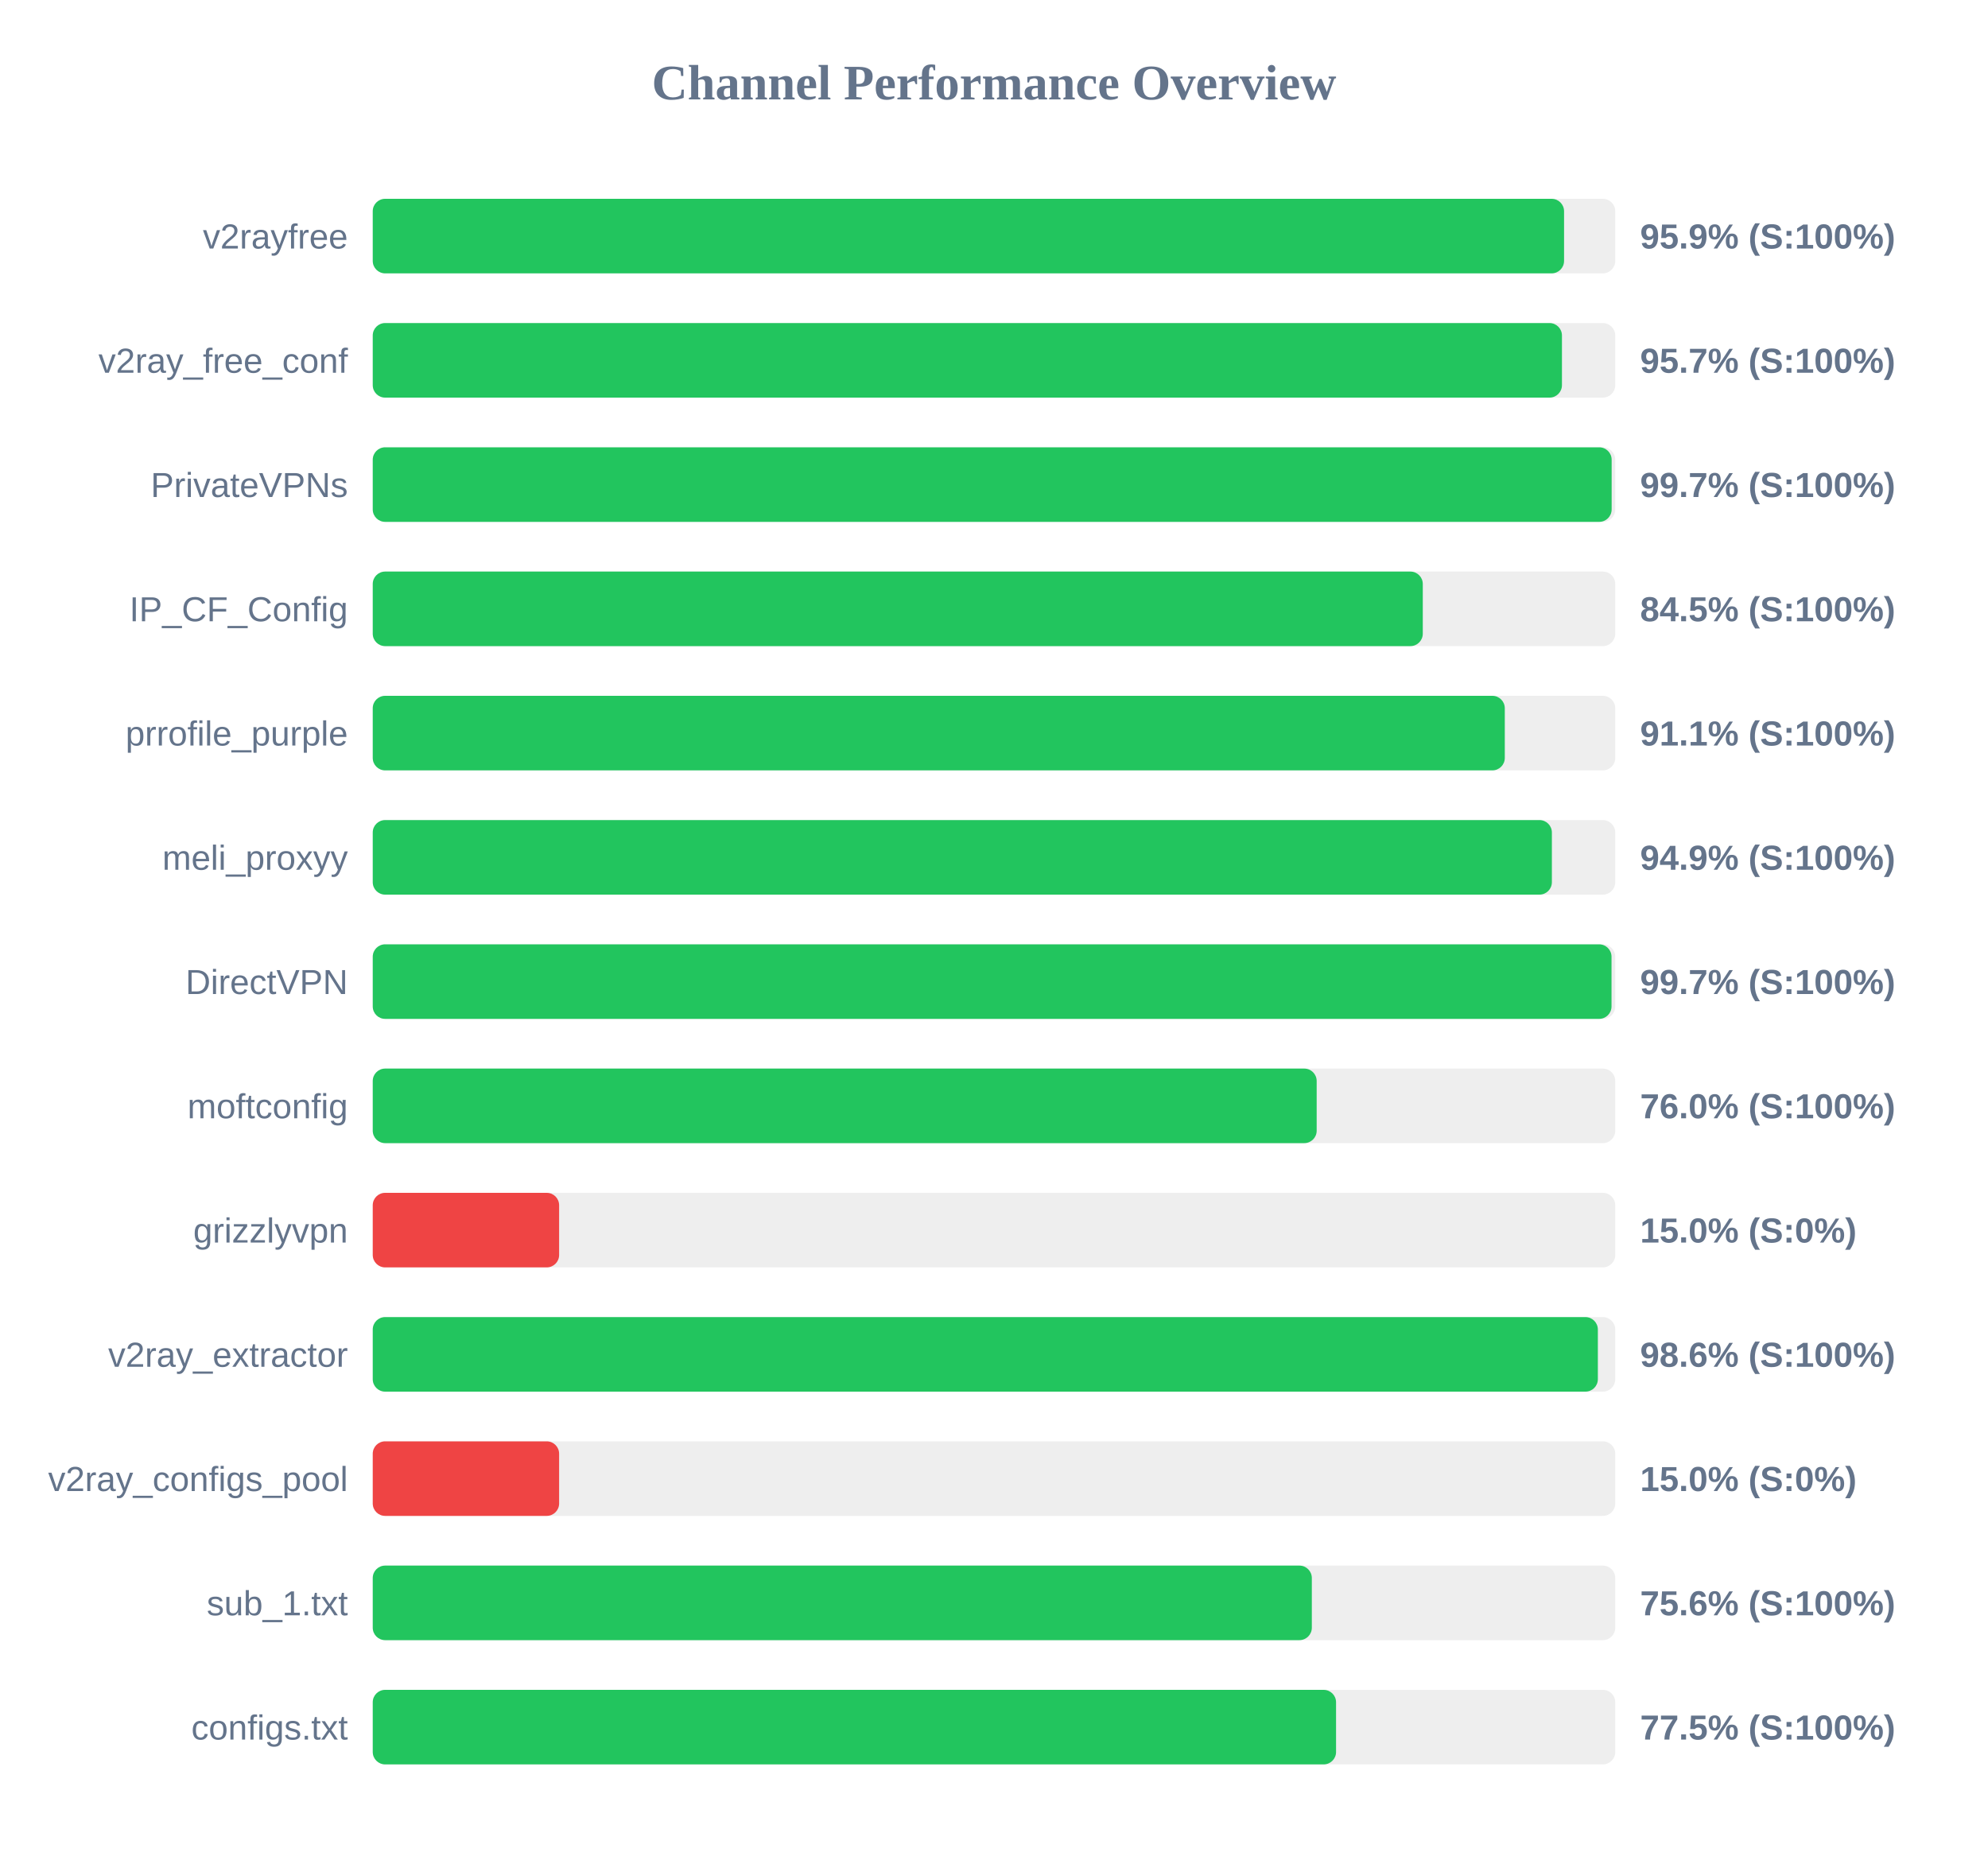
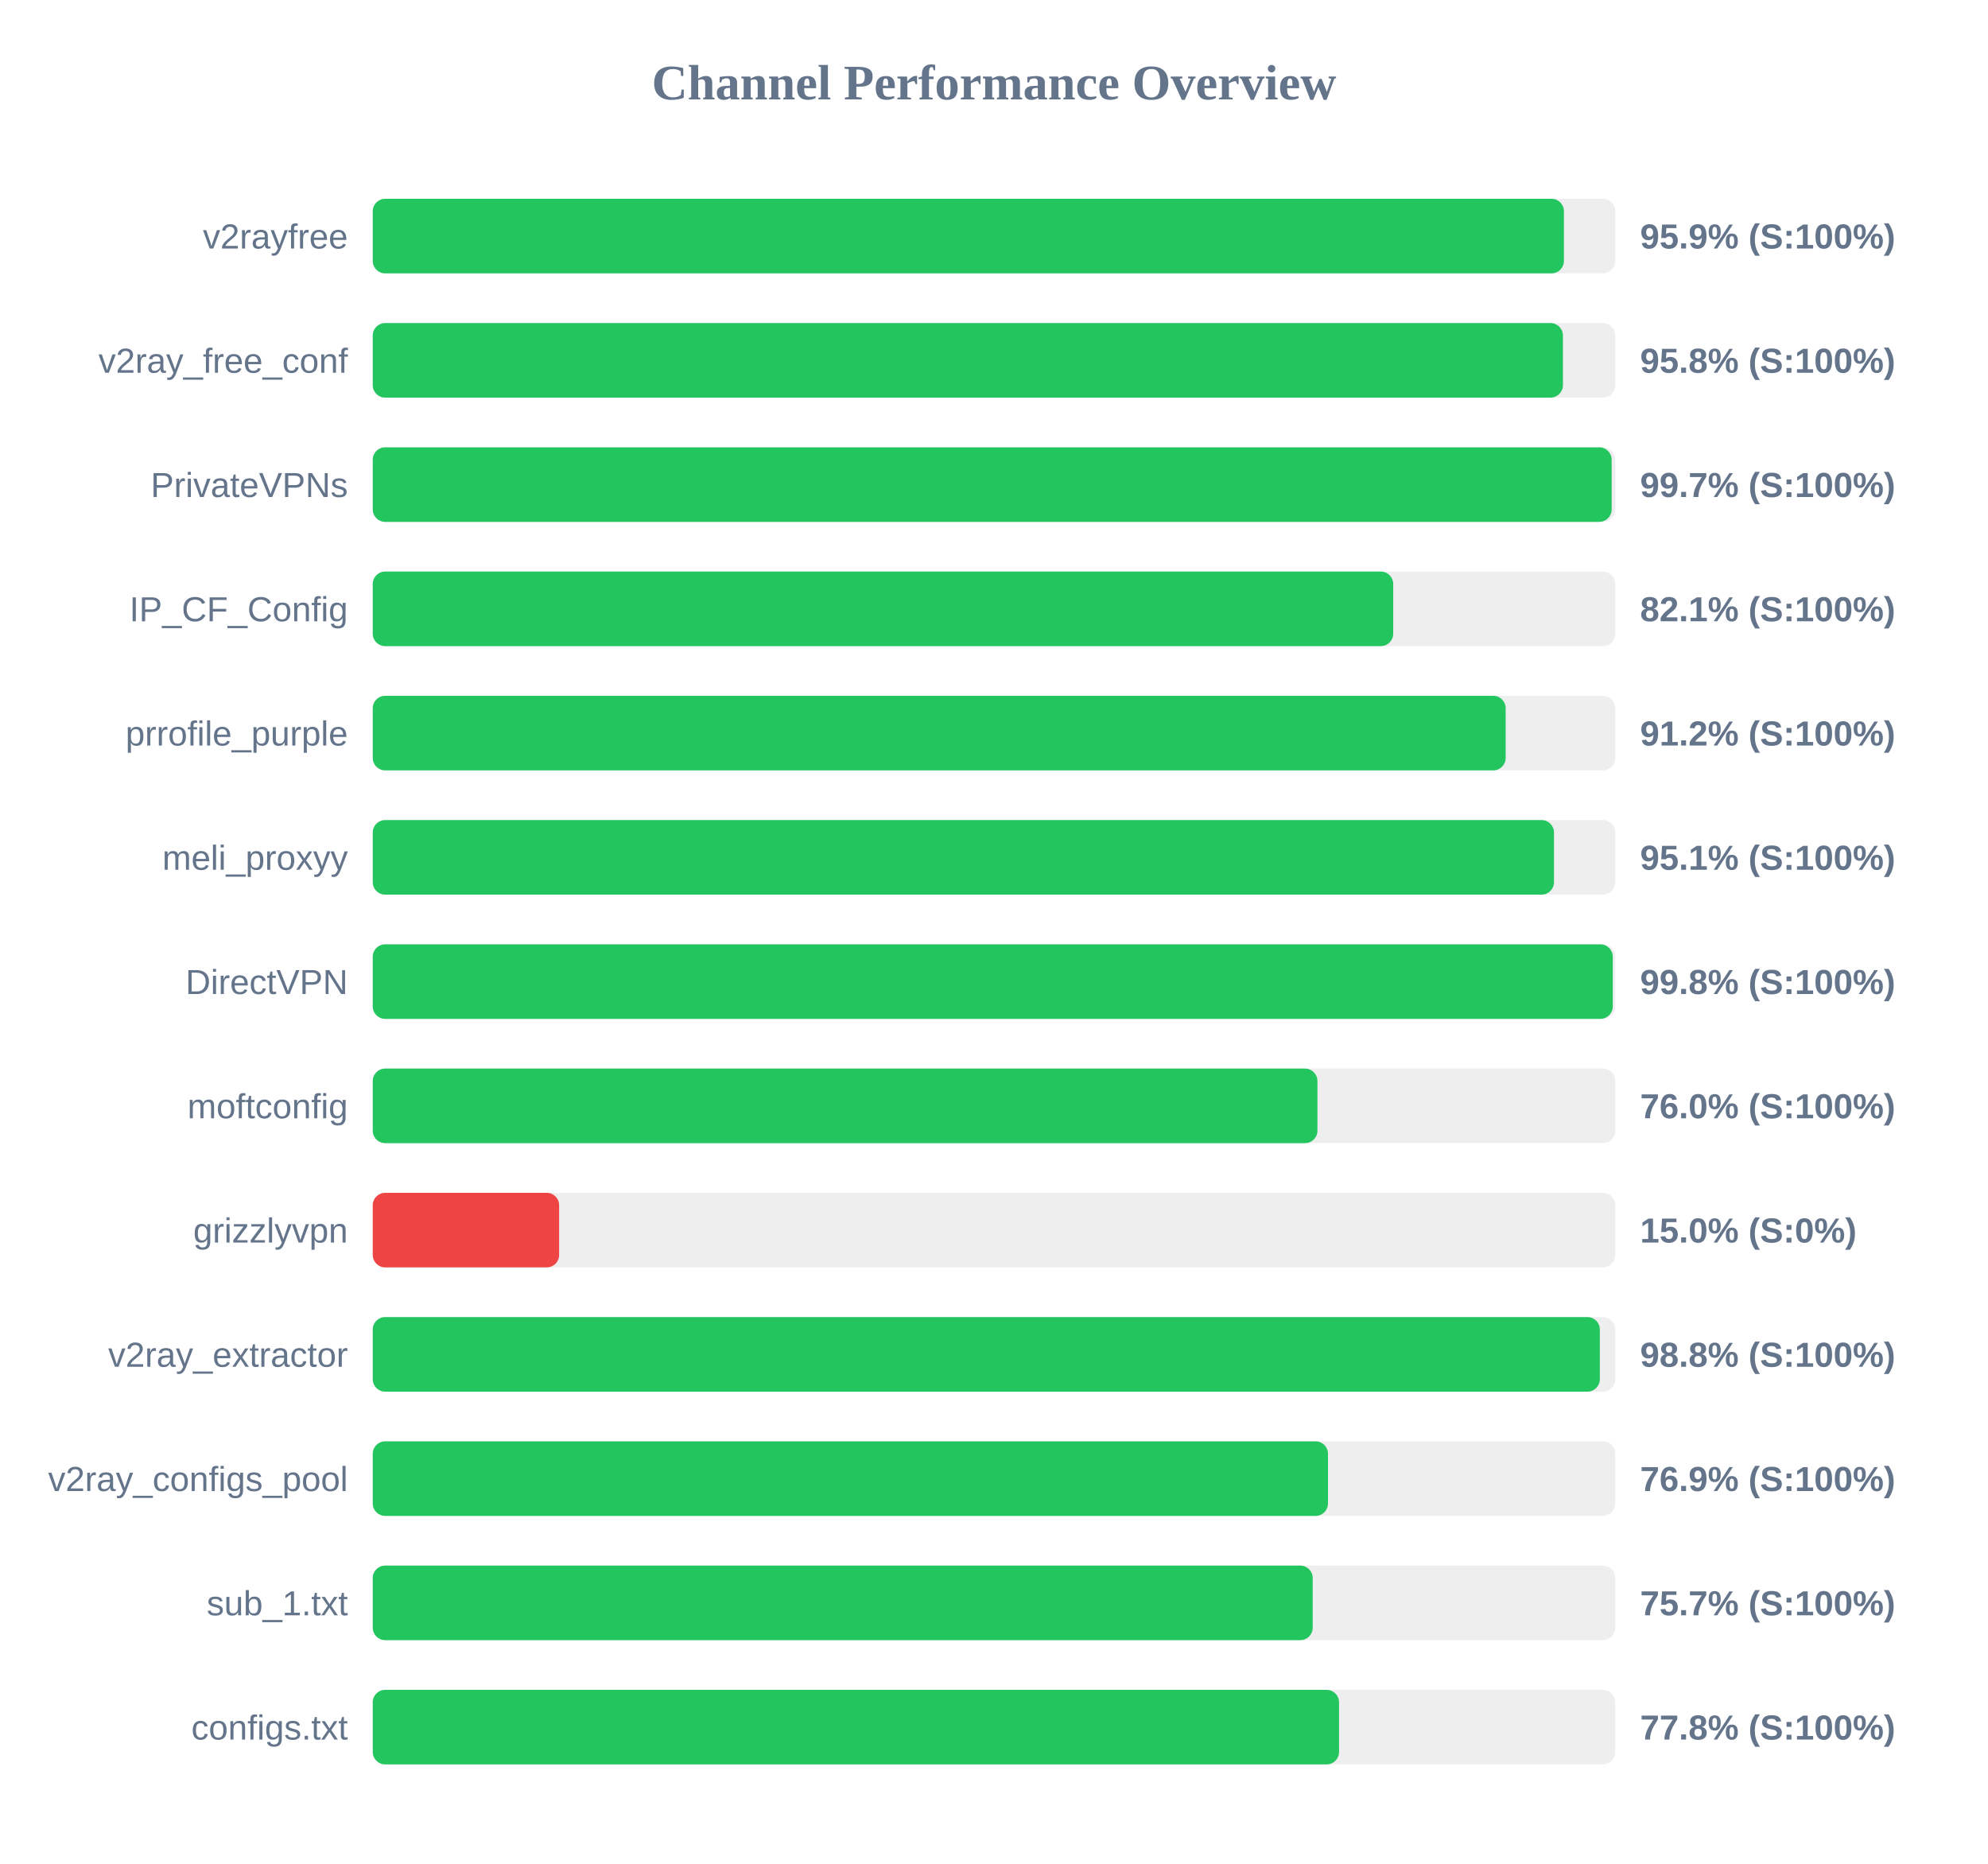
<svg xmlns="http://www.w3.org/2000/svg" width="800" height="750" version="1.1">
  <style>
        .row { font: 14px Arial; fill: #64748b; }
        .score { font: bold 14px Arial; fill: #64748b; }
    </style>
  <text x="400" y="40" text-anchor="middle" font-size="20px" font-weight="bold" fill="#64748b">Channel Performance Overview</text>
  <rect x="150" y="80" width="500" height="30" fill="#eee" rx="5" />
-   <rect x="150" y="80" width="479.4" height="30" fill="#22c55e" rx="5" />
+   <rect x="150" y="80" width="479.35" height="30" fill="#22c55e" rx="5" />
  <text x="140" y="100" text-anchor="end" class="row">v2rayfree</text>
  <text x="660" y="100" text-anchor="start" class="score">95.9% (S:100%)</text>
  <rect x="150" y="130" width="500" height="30" fill="#eee" rx="5" />
-   <rect x="150" y="130" width="478.55" height="30" fill="#22c55e" rx="5" />
+   <rect x="150" y="130" width="478.95" height="30" fill="#22c55e" rx="5" />
  <text x="140" y="150" text-anchor="end" class="row">v2ray_free_conf</text>
-   <text x="660" y="150" text-anchor="start" class="score">95.7% (S:100%)</text>
+   <text x="660" y="150" text-anchor="start" class="score">95.8% (S:100%)</text>
  <rect x="150" y="180" width="500" height="30" fill="#eee" rx="5" />
  <rect x="150" y="180" width="498.55" height="30" fill="#22c55e" rx="5" />
  <text x="140" y="200" text-anchor="end" class="row">PrivateVPNs</text>
  <text x="660" y="200" text-anchor="start" class="score">99.7% (S:100%)</text>
  <rect x="150" y="230" width="500" height="30" fill="#eee" rx="5" />
-   <rect x="150" y="230" width="422.55" height="30" fill="#22c55e" rx="5" />
+   <rect x="150" y="230" width="410.65" height="30" fill="#22c55e" rx="5" />
  <text x="140" y="250" text-anchor="end" class="row">IP_CF_Config</text>
-   <text x="660" y="250" text-anchor="start" class="score">84.5% (S:100%)</text>
+   <text x="660" y="250" text-anchor="start" class="score">82.1% (S:100%)</text>
  <rect x="150" y="280" width="500" height="30" fill="#eee" rx="5" />
-   <rect x="150" y="280" width="455.55" height="30" fill="#22c55e" rx="5" />
+   <rect x="150" y="280" width="455.9" height="30" fill="#22c55e" rx="5" />
  <text x="140" y="300" text-anchor="end" class="row">prrofile_purple</text>
-   <text x="660" y="300" text-anchor="start" class="score">91.1% (S:100%)</text>
+   <text x="660" y="300" text-anchor="start" class="score">91.2% (S:100%)</text>
  <rect x="150" y="330" width="500" height="30" fill="#eee" rx="5" />
-   <rect x="150" y="330" width="474.5" height="30" fill="#22c55e" rx="5" />
+   <rect x="150" y="330" width="475.35" height="30" fill="#22c55e" rx="5" />
  <text x="140" y="350" text-anchor="end" class="row">meli_proxyy</text>
-   <text x="660" y="350" text-anchor="start" class="score">94.9% (S:100%)</text>
+   <text x="660" y="350" text-anchor="start" class="score">95.1% (S:100%)</text>
  <rect x="150" y="380" width="500" height="30" fill="#eee" rx="5" />
-   <rect x="150" y="380" width="498.5" height="30" fill="#22c55e" rx="5" />
+   <rect x="150" y="380" width="499.0" height="30" fill="#22c55e" rx="5" />
  <text x="140" y="400" text-anchor="end" class="row">DirectVPN</text>
-   <text x="660" y="400" text-anchor="start" class="score">99.7% (S:100%)</text>
+   <text x="660" y="400" text-anchor="start" class="score">99.8% (S:100%)</text>
  <rect x="150" y="430" width="500" height="30" fill="#eee" rx="5" />
-   <rect x="150" y="430" width="379.85" height="30" fill="#22c55e" rx="5" />
+   <rect x="150" y="430" width="380.15" height="30" fill="#22c55e" rx="5" />
  <text x="140" y="450" text-anchor="end" class="row">moftconfig</text>
  <text x="660" y="450" text-anchor="start" class="score">76.0% (S:100%)</text>
  <rect x="150" y="480" width="500" height="30" fill="#eee" rx="5" />
  <rect x="150" y="480" width="75.0" height="30" fill="#ef4444" rx="5" />
  <text x="140" y="500" text-anchor="end" class="row">grizzlyvpn</text>
  <text x="660" y="500" text-anchor="start" class="score">15.0% (S:0%)</text>
  <rect x="150" y="530" width="500" height="30" fill="#eee" rx="5" />
-   <rect x="150" y="530" width="493.0" height="30" fill="#22c55e" rx="5" />
+   <rect x="150" y="530" width="493.8" height="30" fill="#22c55e" rx="5" />
  <text x="140" y="550" text-anchor="end" class="row">v2ray_extractor</text>
-   <text x="660" y="550" text-anchor="start" class="score">98.6% (S:100%)</text>
+   <text x="660" y="550" text-anchor="start" class="score">98.8% (S:100%)</text>
  <rect x="150" y="580" width="500" height="30" fill="#eee" rx="5" />
-   <rect x="150" y="580" width="75.0" height="30" fill="#ef4444" rx="5" />
+   <rect x="150" y="580" width="384.4" height="30" fill="#22c55e" rx="5" />
  <text x="140" y="600" text-anchor="end" class="row">v2ray_configs_pool</text>
-   <text x="660" y="600" text-anchor="start" class="score">15.0% (S:0%)</text>
+   <text x="660" y="600" text-anchor="start" class="score">76.9% (S:100%)</text>
  <rect x="150" y="630" width="500" height="30" fill="#eee" rx="5" />
-   <rect x="150" y="630" width="377.9" height="30" fill="#22c55e" rx="5" />
+   <rect x="150" y="630" width="378.25" height="30" fill="#22c55e" rx="5" />
  <text x="140" y="650" text-anchor="end" class="row">sub_1.txt</text>
-   <text x="660" y="650" text-anchor="start" class="score">75.6% (S:100%)</text>
+   <text x="660" y="650" text-anchor="start" class="score">75.7% (S:100%)</text>
  <rect x="150" y="680" width="500" height="30" fill="#eee" rx="5" />
-   <rect x="150" y="680" width="387.65" height="30" fill="#22c55e" rx="5" />
+   <rect x="150" y="680" width="388.85" height="30" fill="#22c55e" rx="5" />
  <text x="140" y="700" text-anchor="end" class="row">configs.txt</text>
-   <text x="660" y="700" text-anchor="start" class="score">77.5% (S:100%)</text>
+   <text x="660" y="700" text-anchor="start" class="score">77.8% (S:100%)</text>
</svg>
